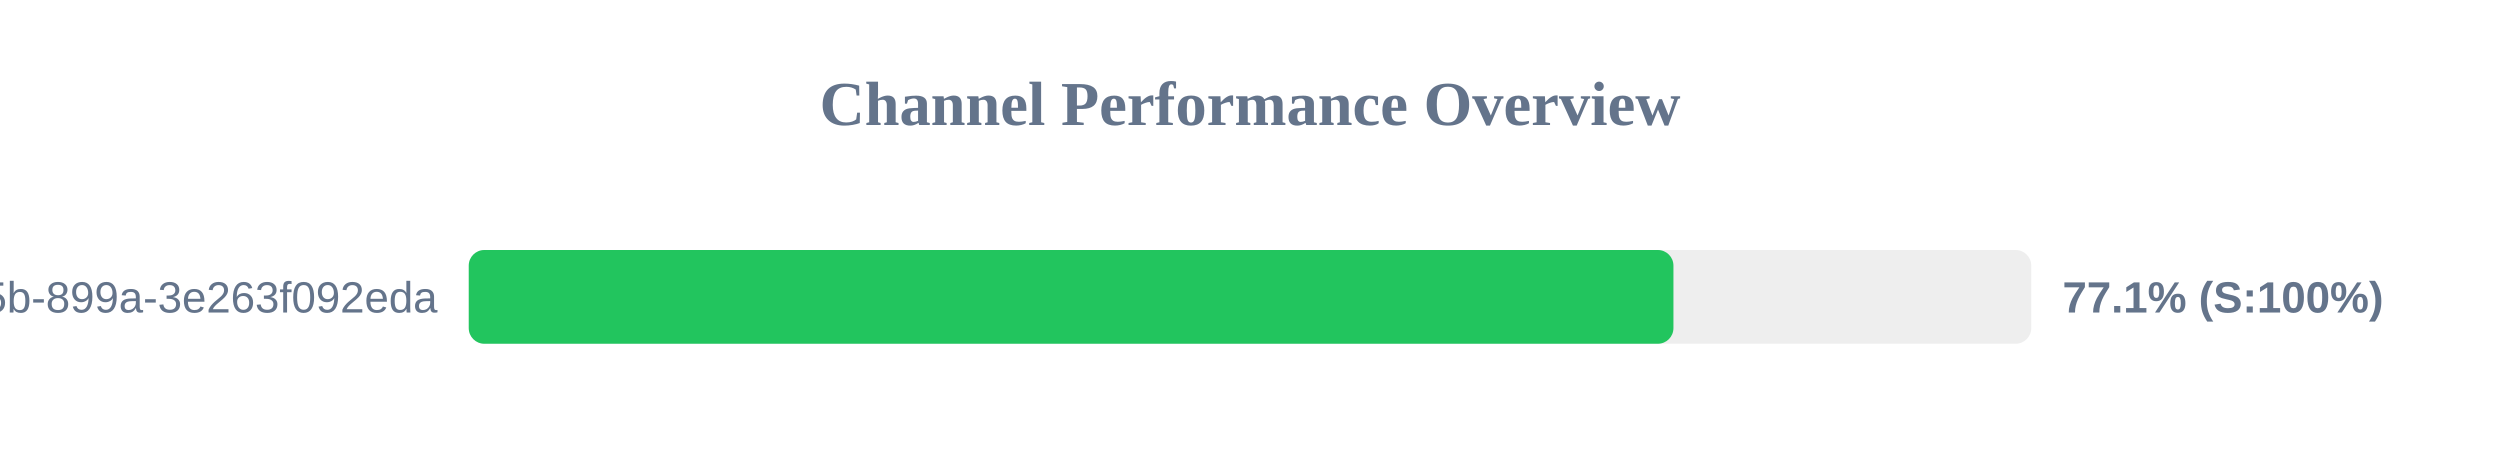
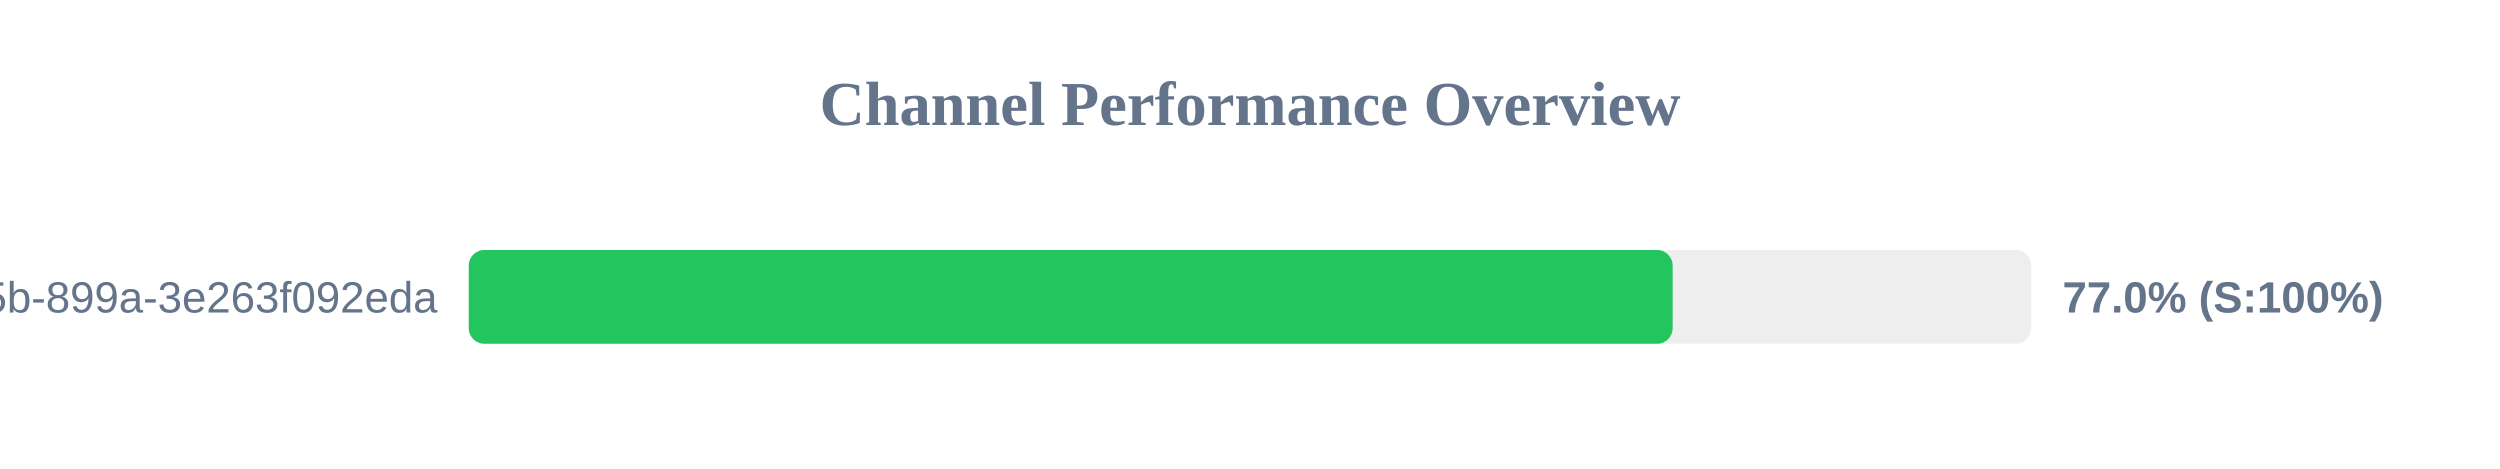
<svg xmlns="http://www.w3.org/2000/svg" width="800" height="150" version="1.1">
  <style>
        .row { font: 14px Arial; fill: #64748b; }
        .score { font: bold 14px Arial; fill: #64748b; }
    </style>
  <text x="400" y="40" text-anchor="middle" font-size="20px" font-weight="bold" fill="#64748b">Channel Performance Overview</text>
  <rect x="150" y="80" width="500" height="30" fill="#eee" rx="5" />
-   <rect x="150" y="80" width="385.5" height="30" fill="#22c55e" rx="5" />
+   <rect x="150" y="80" width="385.25" height="30" fill="#22c55e" rx="5" />
  <text x="140" y="100" text-anchor="end" class="row">?uuid=6bf726db-fb0b-405b-899a-3e263f092eda</text>
-   <text x="660" y="100" text-anchor="start" class="score">77.1% (S:100%)</text>
+   <text x="660" y="100" text-anchor="start" class="score">77.0% (S:100%)</text>
</svg>
